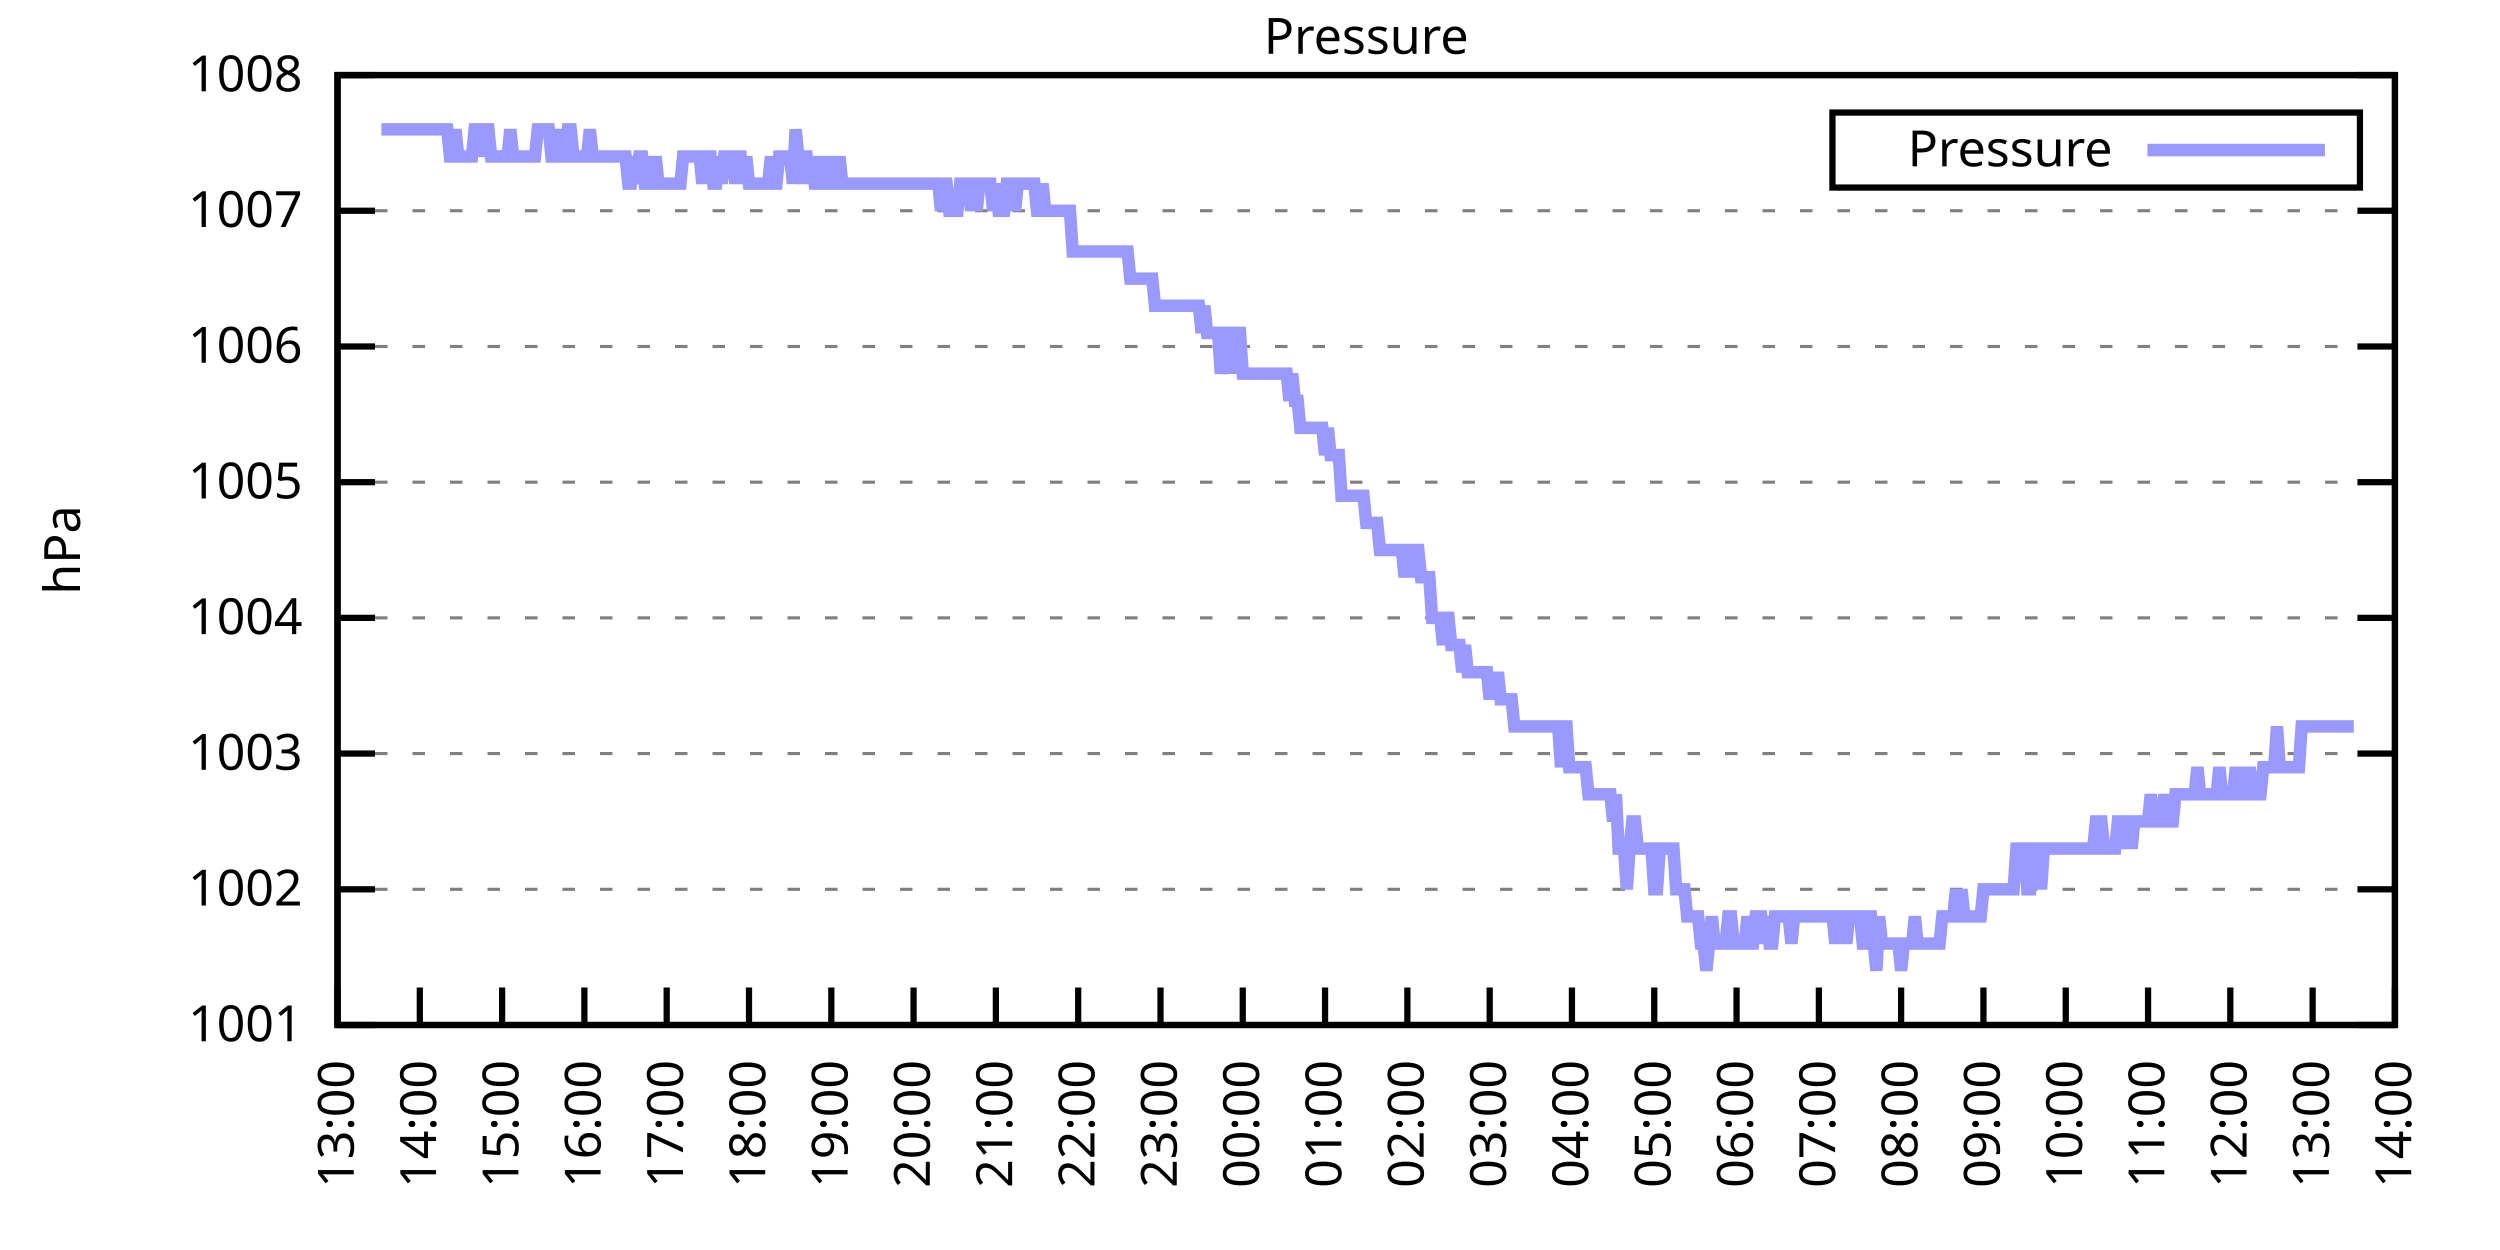
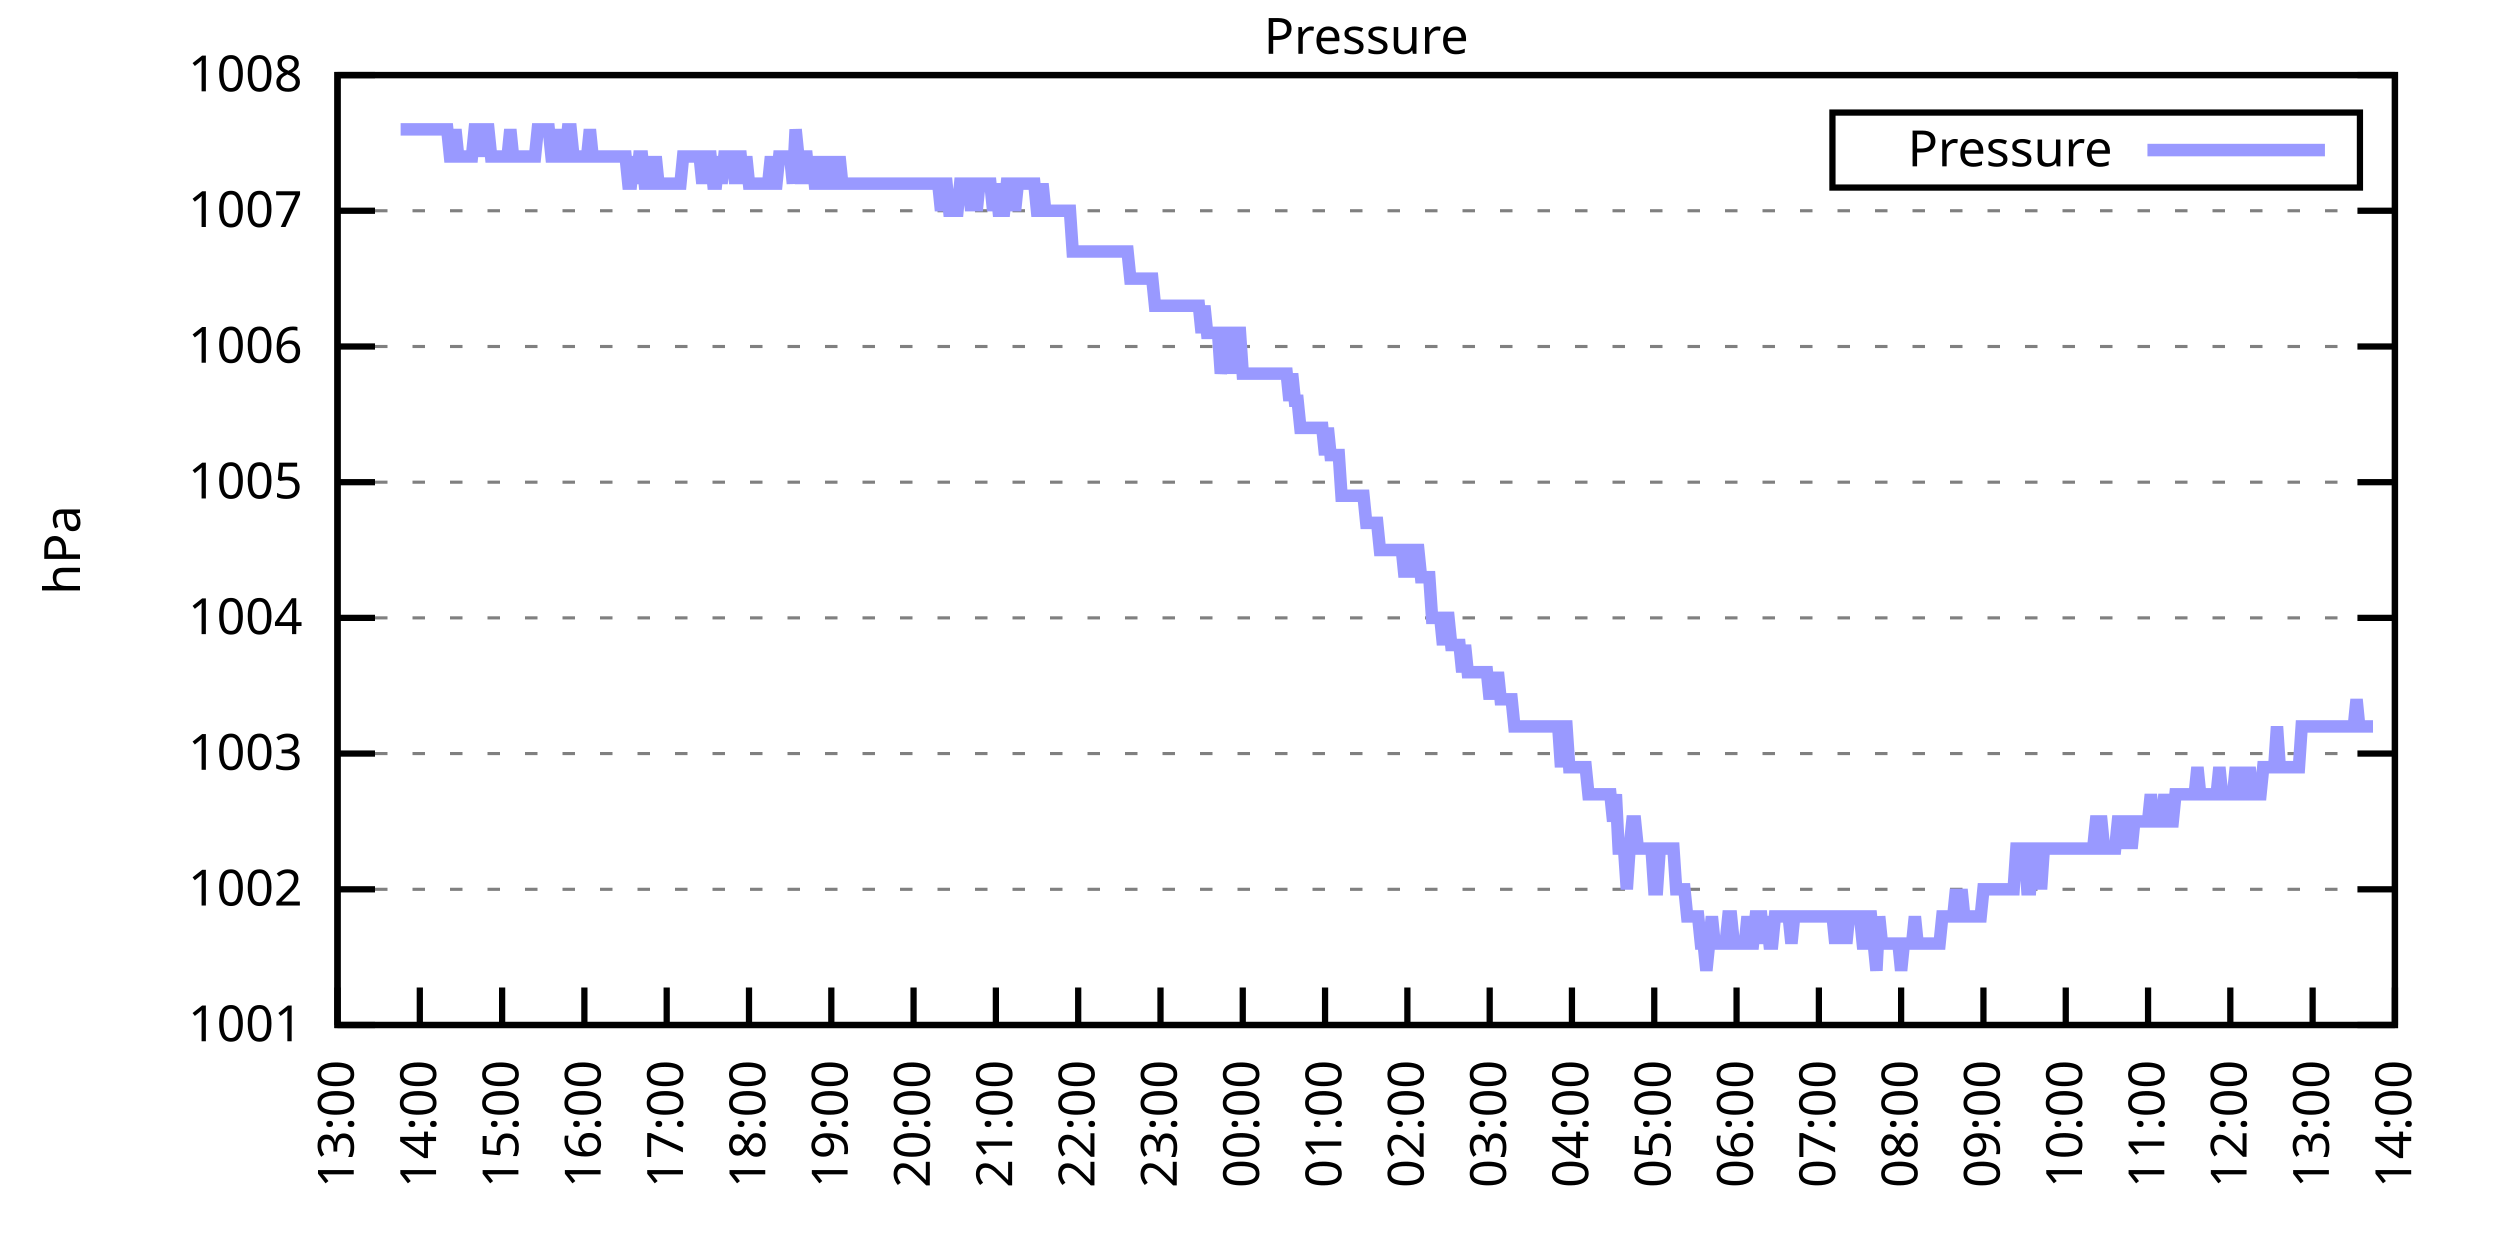
<svg xmlns="http://www.w3.org/2000/svg" xmlns:xlink="http://www.w3.org/1999/xlink" width="400" height="200" viewBox="0 0 400 200">
  <g id="gnuplot_canvas">
    <rect x="0" y="0" width="400" height="200" fill="none" />
    <defs>
      <circle id="gpDot" r="0.5" stroke-width="0.5" stroke="currentColor" />
      <path id="gpPt0" stroke-width="0.333" stroke="currentColor" d="M-1,0 h2 M0,-1 v2" />
      <path id="gpPt1" stroke-width="0.333" stroke="currentColor" d="M-1,-1 L1,1 M1,-1 L-1,1" />
      <path id="gpPt2" stroke-width="0.333" stroke="currentColor" d="M-1,0 L1,0 M0,-1 L0,1 M-1,-1 L1,1 M-1,1 L1,-1" />
      <rect id="gpPt3" stroke-width="0.333" stroke="currentColor" x="-1" y="-1" width="2" height="2" />
      <rect id="gpPt4" stroke-width="0.333" stroke="currentColor" fill="currentColor" x="-1" y="-1" width="2" height="2" />
      <circle id="gpPt5" stroke-width="0.333" stroke="currentColor" cx="0" cy="0" r="1" />
      <use xlink:href="#gpPt5" id="gpPt6" fill="currentColor" stroke="none" />
      <path id="gpPt7" stroke-width="0.333" stroke="currentColor" d="M0,-1.33 L-1.33,0.67 L1.33,0.67 z" />
      <use xlink:href="#gpPt7" id="gpPt8" fill="currentColor" stroke="none" />
      <use xlink:href="#gpPt7" id="gpPt9" stroke="currentColor" transform="rotate(180)" />
      <use xlink:href="#gpPt9" id="gpPt10" fill="currentColor" stroke="none" />
      <use xlink:href="#gpPt3" id="gpPt11" stroke="currentColor" transform="rotate(45)" />
      <use xlink:href="#gpPt11" id="gpPt12" fill="currentColor" stroke="none" />
      <path id="gpPt13" stroke-width="0.333" stroke="currentColor" d="M0,1.330 L1.265,0.411 L0.782,-1.067 L-0.782,-1.076 L-1.265,0.411 z" />
      <use xlink:href="#gpPt13" id="gpPt14" fill="currentColor" stroke="none" />
      <filter id="textbox" filterUnits="objectBoundingBox" x="0" y="0" height="1" width="1">
        <feFlood flood-color="white" flood-opacity="1" result="bgnd" />
        <feComposite in="SourceGraphic" in2="bgnd" operator="atop" />
      </filter>
      <filter id="greybox" filterUnits="objectBoundingBox" x="0" y="0" height="1" width="1">
        <feFlood flood-color="lightgrey" flood-opacity="1" result="grey" />
        <feComposite in="SourceGraphic" in2="grey" operator="atop" />
      </filter>
    </defs>
    <g fill="none" color="white" stroke="currentColor" stroke-width="1.00" stroke-linecap="butt" stroke-linejoin="miter">
</g>
    <g fill="none" color="black" stroke="currentColor" stroke-width="1.00" stroke-linecap="butt" stroke-linejoin="miter">
      <g stroke="none" shape-rendering="crispEdges">
        <polygon fill="rgb(255, 255, 255)" points="54.00,164.00 383.18,164.00 383.18,12.02 54.00,12.02 " />
      </g>
    </g>
    <g fill="none" color="black" stroke="currentColor" stroke-width="1.00" stroke-linecap="butt" stroke-linejoin="miter">
</g>
    <g fill="none" color="black" stroke="black" stroke-width="0.50" stroke-linecap="butt" stroke-linejoin="miter">
</g>
    <g fill="none" color="gray" stroke="currentColor" stroke-width="0.50" stroke-linecap="butt" stroke-linejoin="miter">
      <path stroke="gray" stroke-dasharray="2,4" class="gridline" d="M54.00,164.00 L383.19,164.00  " />
    </g>
    <g fill="none" color="gray" stroke="gray" stroke-width="1.00" stroke-linecap="butt" stroke-linejoin="miter">
</g>
    <g fill="none" color="black" stroke="currentColor" stroke-width="1.00" stroke-linecap="butt" stroke-linejoin="miter">
      <path stroke="black" d="M54.00,164.00 L60.00,164.00 M383.19,164.00 L377.19,164.00  " />
      <g transform="translate(48.40,166.60)" stroke="none" fill="black" font-family="Sans" font-size="8.00" text-anchor="end">
        <text>
          <tspan font-family="Sans"> 1001</tspan>
        </text>
      </g>
    </g>
    <g fill="none" color="black" stroke="currentColor" stroke-width="1.00" stroke-linecap="butt" stroke-linejoin="miter">
</g>
    <g fill="none" color="black" stroke="black" stroke-width="0.50" stroke-linecap="butt" stroke-linejoin="miter">
</g>
    <g fill="none" color="gray" stroke="currentColor" stroke-width="0.50" stroke-linecap="butt" stroke-linejoin="miter">
      <path stroke="gray" stroke-dasharray="2,4" class="gridline" d="M54.00,142.29 L383.19,142.29  " />
    </g>
    <g fill="none" color="gray" stroke="gray" stroke-width="1.00" stroke-linecap="butt" stroke-linejoin="miter">
</g>
    <g fill="none" color="black" stroke="currentColor" stroke-width="1.00" stroke-linecap="butt" stroke-linejoin="miter">
      <path stroke="black" d="M54.00,142.29 L60.00,142.29 M383.19,142.29 L377.19,142.29  " />
      <g transform="translate(48.40,144.89)" stroke="none" fill="black" font-family="Sans" font-size="8.00" text-anchor="end">
        <text>
          <tspan font-family="Sans"> 1002</tspan>
        </text>
      </g>
    </g>
    <g fill="none" color="black" stroke="currentColor" stroke-width="1.00" stroke-linecap="butt" stroke-linejoin="miter">
</g>
    <g fill="none" color="black" stroke="black" stroke-width="0.50" stroke-linecap="butt" stroke-linejoin="miter">
</g>
    <g fill="none" color="gray" stroke="currentColor" stroke-width="0.50" stroke-linecap="butt" stroke-linejoin="miter">
      <path stroke="gray" stroke-dasharray="2,4" class="gridline" d="M54.00,120.57 L383.19,120.57  " />
    </g>
    <g fill="none" color="gray" stroke="gray" stroke-width="1.00" stroke-linecap="butt" stroke-linejoin="miter">
</g>
    <g fill="none" color="black" stroke="currentColor" stroke-width="1.00" stroke-linecap="butt" stroke-linejoin="miter">
      <path stroke="black" d="M54.00,120.57 L60.00,120.57 M383.19,120.57 L377.19,120.57  " />
      <g transform="translate(48.40,123.17)" stroke="none" fill="black" font-family="Sans" font-size="8.00" text-anchor="end">
        <text>
          <tspan font-family="Sans"> 1003</tspan>
        </text>
      </g>
    </g>
    <g fill="none" color="black" stroke="currentColor" stroke-width="1.00" stroke-linecap="butt" stroke-linejoin="miter">
</g>
    <g fill="none" color="black" stroke="black" stroke-width="0.50" stroke-linecap="butt" stroke-linejoin="miter">
</g>
    <g fill="none" color="gray" stroke="currentColor" stroke-width="0.50" stroke-linecap="butt" stroke-linejoin="miter">
      <path stroke="gray" stroke-dasharray="2,4" class="gridline" d="M54.00,98.86 L383.19,98.86  " />
    </g>
    <g fill="none" color="gray" stroke="gray" stroke-width="1.00" stroke-linecap="butt" stroke-linejoin="miter">
</g>
    <g fill="none" color="black" stroke="currentColor" stroke-width="1.00" stroke-linecap="butt" stroke-linejoin="miter">
      <path stroke="black" d="M54.00,98.86 L60.00,98.86 M383.19,98.86 L377.19,98.86  " />
      <g transform="translate(48.40,101.46)" stroke="none" fill="black" font-family="Sans" font-size="8.00" text-anchor="end">
        <text>
          <tspan font-family="Sans"> 1004</tspan>
        </text>
      </g>
    </g>
    <g fill="none" color="black" stroke="currentColor" stroke-width="1.00" stroke-linecap="butt" stroke-linejoin="miter">
</g>
    <g fill="none" color="black" stroke="black" stroke-width="0.50" stroke-linecap="butt" stroke-linejoin="miter">
</g>
    <g fill="none" color="gray" stroke="currentColor" stroke-width="0.50" stroke-linecap="butt" stroke-linejoin="miter">
      <path stroke="gray" stroke-dasharray="2,4" class="gridline" d="M54.00,77.15 L383.19,77.15  " />
    </g>
    <g fill="none" color="gray" stroke="gray" stroke-width="1.00" stroke-linecap="butt" stroke-linejoin="miter">
</g>
    <g fill="none" color="black" stroke="currentColor" stroke-width="1.00" stroke-linecap="butt" stroke-linejoin="miter">
      <path stroke="black" d="M54.00,77.15 L60.00,77.15 M383.19,77.15 L377.19,77.15  " />
      <g transform="translate(48.40,79.75)" stroke="none" fill="black" font-family="Sans" font-size="8.00" text-anchor="end">
        <text>
          <tspan font-family="Sans"> 1005</tspan>
        </text>
      </g>
    </g>
    <g fill="none" color="black" stroke="currentColor" stroke-width="1.00" stroke-linecap="butt" stroke-linejoin="miter">
</g>
    <g fill="none" color="black" stroke="black" stroke-width="0.50" stroke-linecap="butt" stroke-linejoin="miter">
</g>
    <g fill="none" color="gray" stroke="currentColor" stroke-width="0.50" stroke-linecap="butt" stroke-linejoin="miter">
      <path stroke="gray" stroke-dasharray="2,4" class="gridline" d="M54.00,55.44 L383.19,55.44  " />
    </g>
    <g fill="none" color="gray" stroke="gray" stroke-width="1.00" stroke-linecap="butt" stroke-linejoin="miter">
</g>
    <g fill="none" color="black" stroke="currentColor" stroke-width="1.00" stroke-linecap="butt" stroke-linejoin="miter">
      <path stroke="black" d="M54.00,55.44 L60.00,55.44 M383.19,55.44 L377.19,55.44  " />
      <g transform="translate(48.40,58.04)" stroke="none" fill="black" font-family="Sans" font-size="8.00" text-anchor="end">
        <text>
          <tspan font-family="Sans"> 1006</tspan>
        </text>
      </g>
    </g>
    <g fill="none" color="black" stroke="currentColor" stroke-width="1.00" stroke-linecap="butt" stroke-linejoin="miter">
</g>
    <g fill="none" color="black" stroke="black" stroke-width="0.50" stroke-linecap="butt" stroke-linejoin="miter">
</g>
    <g fill="none" color="gray" stroke="currentColor" stroke-width="0.50" stroke-linecap="butt" stroke-linejoin="miter">
      <path stroke="gray" stroke-dasharray="2,4" class="gridline" d="M54.00,33.72 L383.19,33.72  " />
    </g>
    <g fill="none" color="gray" stroke="gray" stroke-width="1.00" stroke-linecap="butt" stroke-linejoin="miter">
</g>
    <g fill="none" color="black" stroke="currentColor" stroke-width="1.00" stroke-linecap="butt" stroke-linejoin="miter">
      <path stroke="black" d="M54.00,33.72 L60.00,33.72 M383.19,33.72 L377.19,33.72  " />
      <g transform="translate(48.40,36.32)" stroke="none" fill="black" font-family="Sans" font-size="8.00" text-anchor="end">
        <text>
          <tspan font-family="Sans"> 1007</tspan>
        </text>
      </g>
    </g>
    <g fill="none" color="black" stroke="currentColor" stroke-width="1.00" stroke-linecap="butt" stroke-linejoin="miter">
</g>
    <g fill="none" color="black" stroke="black" stroke-width="0.50" stroke-linecap="butt" stroke-linejoin="miter">
</g>
    <g fill="none" color="gray" stroke="currentColor" stroke-width="0.50" stroke-linecap="butt" stroke-linejoin="miter">
      <path stroke="gray" stroke-dasharray="2,4" class="gridline" d="M54.00,12.01 L383.19,12.01  " />
    </g>
    <g fill="none" color="gray" stroke="gray" stroke-width="1.00" stroke-linecap="butt" stroke-linejoin="miter">
</g>
    <g fill="none" color="black" stroke="currentColor" stroke-width="1.00" stroke-linecap="butt" stroke-linejoin="miter">
      <path stroke="black" d="M54.00,12.01 L60.00,12.01 M383.19,12.01 L377.19,12.01  " />
      <g transform="translate(48.40,14.61)" stroke="none" fill="black" font-family="Sans" font-size="8.00" text-anchor="end">
        <text>
          <tspan font-family="Sans"> 1008</tspan>
        </text>
      </g>
    </g>
    <g fill="none" color="black" stroke="currentColor" stroke-width="1.00" stroke-linecap="butt" stroke-linejoin="miter">
      <path stroke="black" d="M54.00,164.00 L54.00,158.00  " />
      <g transform="translate(56.60,169.60) rotate(270.00)" stroke="none" fill="black" font-family="Sans" font-size="8.00" text-anchor="end">
        <text>
          <tspan font-family="Sans">13:00</tspan>
        </text>
      </g>
    </g>
    <g fill="none" color="black" stroke="currentColor" stroke-width="1.00" stroke-linecap="butt" stroke-linejoin="miter">
      <path stroke="black" d="M67.17,164.00 L67.17,158.00  " />
      <g transform="translate(69.77,169.60) rotate(270.00)" stroke="none" fill="black" font-family="Sans" font-size="8.00" text-anchor="end">
        <text>
          <tspan font-family="Sans">14:00</tspan>
        </text>
      </g>
    </g>
    <g fill="none" color="black" stroke="currentColor" stroke-width="1.00" stroke-linecap="butt" stroke-linejoin="miter">
      <path stroke="black" d="M80.34,164.00 L80.34,158.00  " />
      <g transform="translate(82.94,169.60) rotate(270.00)" stroke="none" fill="black" font-family="Sans" font-size="8.00" text-anchor="end">
        <text>
          <tspan font-family="Sans">15:00</tspan>
        </text>
      </g>
    </g>
    <g fill="none" color="black" stroke="currentColor" stroke-width="1.00" stroke-linecap="butt" stroke-linejoin="miter">
      <path stroke="black" d="M93.50,164.00 L93.50,158.00  " />
      <g transform="translate(96.10,169.60) rotate(270.00)" stroke="none" fill="black" font-family="Sans" font-size="8.00" text-anchor="end">
        <text>
          <tspan font-family="Sans">16:00</tspan>
        </text>
      </g>
    </g>
    <g fill="none" color="black" stroke="currentColor" stroke-width="1.00" stroke-linecap="butt" stroke-linejoin="miter">
      <path stroke="black" d="M106.67,164.00 L106.67,158.00  " />
      <g transform="translate(109.27,169.60) rotate(270.00)" stroke="none" fill="black" font-family="Sans" font-size="8.00" text-anchor="end">
        <text>
          <tspan font-family="Sans">17:00</tspan>
        </text>
      </g>
    </g>
    <g fill="none" color="black" stroke="currentColor" stroke-width="1.00" stroke-linecap="butt" stroke-linejoin="miter">
      <path stroke="black" d="M119.84,164.00 L119.84,158.00  " />
      <g transform="translate(122.44,169.60) rotate(270.00)" stroke="none" fill="black" font-family="Sans" font-size="8.00" text-anchor="end">
        <text>
          <tspan font-family="Sans">18:00</tspan>
        </text>
      </g>
    </g>
    <g fill="none" color="black" stroke="currentColor" stroke-width="1.00" stroke-linecap="butt" stroke-linejoin="miter">
      <path stroke="black" d="M133.01,164.00 L133.01,158.00  " />
      <g transform="translate(135.61,169.60) rotate(270.00)" stroke="none" fill="black" font-family="Sans" font-size="8.00" text-anchor="end">
        <text>
          <tspan font-family="Sans">19:00</tspan>
        </text>
      </g>
    </g>
    <g fill="none" color="black" stroke="currentColor" stroke-width="1.00" stroke-linecap="butt" stroke-linejoin="miter">
      <path stroke="black" d="M146.17,164.00 L146.17,158.00  " />
      <g transform="translate(148.77,169.60) rotate(270.00)" stroke="none" fill="black" font-family="Sans" font-size="8.00" text-anchor="end">
        <text>
          <tspan font-family="Sans">20:00</tspan>
        </text>
      </g>
    </g>
    <g fill="none" color="black" stroke="currentColor" stroke-width="1.00" stroke-linecap="butt" stroke-linejoin="miter">
      <path stroke="black" d="M159.34,164.00 L159.34,158.00  " />
      <g transform="translate(161.94,169.60) rotate(270.00)" stroke="none" fill="black" font-family="Sans" font-size="8.00" text-anchor="end">
        <text>
          <tspan font-family="Sans">21:00</tspan>
        </text>
      </g>
    </g>
    <g fill="none" color="black" stroke="currentColor" stroke-width="1.00" stroke-linecap="butt" stroke-linejoin="miter">
      <path stroke="black" d="M172.51,164.00 L172.51,158.00  " />
      <g transform="translate(175.11,169.60) rotate(270.00)" stroke="none" fill="black" font-family="Sans" font-size="8.00" text-anchor="end">
        <text>
          <tspan font-family="Sans">22:00</tspan>
        </text>
      </g>
    </g>
    <g fill="none" color="black" stroke="currentColor" stroke-width="1.00" stroke-linecap="butt" stroke-linejoin="miter">
      <path stroke="black" d="M185.68,164.00 L185.68,158.00  " />
      <g transform="translate(188.28,169.60) rotate(270.00)" stroke="none" fill="black" font-family="Sans" font-size="8.00" text-anchor="end">
        <text>
          <tspan font-family="Sans">23:00</tspan>
        </text>
      </g>
    </g>
    <g fill="none" color="black" stroke="currentColor" stroke-width="1.00" stroke-linecap="butt" stroke-linejoin="miter">
      <path stroke="black" d="M198.84,164.00 L198.84,158.00  " />
      <g transform="translate(201.44,169.60) rotate(270.00)" stroke="none" fill="black" font-family="Sans" font-size="8.00" text-anchor="end">
        <text>
          <tspan font-family="Sans">00:00</tspan>
        </text>
      </g>
    </g>
    <g fill="none" color="black" stroke="currentColor" stroke-width="1.00" stroke-linecap="butt" stroke-linejoin="miter">
      <path stroke="black" d="M212.01,164.00 L212.01,158.00  " />
      <g transform="translate(214.61,169.60) rotate(270.00)" stroke="none" fill="black" font-family="Sans" font-size="8.00" text-anchor="end">
        <text>
          <tspan font-family="Sans">01:00</tspan>
        </text>
      </g>
    </g>
    <g fill="none" color="black" stroke="currentColor" stroke-width="1.00" stroke-linecap="butt" stroke-linejoin="miter">
      <path stroke="black" d="M225.18,164.00 L225.18,158.00  " />
      <g transform="translate(227.78,169.60) rotate(270.00)" stroke="none" fill="black" font-family="Sans" font-size="8.00" text-anchor="end">
        <text>
          <tspan font-family="Sans">02:00</tspan>
        </text>
      </g>
    </g>
    <g fill="none" color="black" stroke="currentColor" stroke-width="1.00" stroke-linecap="butt" stroke-linejoin="miter">
      <path stroke="black" d="M238.35,164.00 L238.35,158.00  " />
      <g transform="translate(240.95,169.60) rotate(270.00)" stroke="none" fill="black" font-family="Sans" font-size="8.00" text-anchor="end">
        <text>
          <tspan font-family="Sans">03:00</tspan>
        </text>
      </g>
    </g>
    <g fill="none" color="black" stroke="currentColor" stroke-width="1.00" stroke-linecap="butt" stroke-linejoin="miter">
      <path stroke="black" d="M251.51,164.00 L251.51,158.00  " />
      <g transform="translate(254.11,169.60) rotate(270.00)" stroke="none" fill="black" font-family="Sans" font-size="8.00" text-anchor="end">
        <text>
          <tspan font-family="Sans">04:00</tspan>
        </text>
      </g>
    </g>
    <g fill="none" color="black" stroke="currentColor" stroke-width="1.00" stroke-linecap="butt" stroke-linejoin="miter">
      <path stroke="black" d="M264.68,164.00 L264.68,158.00  " />
      <g transform="translate(267.28,169.60) rotate(270.00)" stroke="none" fill="black" font-family="Sans" font-size="8.00" text-anchor="end">
        <text>
          <tspan font-family="Sans">05:00</tspan>
        </text>
      </g>
    </g>
    <g fill="none" color="black" stroke="currentColor" stroke-width="1.00" stroke-linecap="butt" stroke-linejoin="miter">
      <path stroke="black" d="M277.85,164.00 L277.85,158.00  " />
      <g transform="translate(280.45,169.60) rotate(270.00)" stroke="none" fill="black" font-family="Sans" font-size="8.00" text-anchor="end">
        <text>
          <tspan font-family="Sans">06:00</tspan>
        </text>
      </g>
    </g>
    <g fill="none" color="black" stroke="currentColor" stroke-width="1.00" stroke-linecap="butt" stroke-linejoin="miter">
      <path stroke="black" d="M291.02,164.00 L291.02,158.00  " />
      <g transform="translate(293.62,169.60) rotate(270.00)" stroke="none" fill="black" font-family="Sans" font-size="8.00" text-anchor="end">
        <text>
          <tspan font-family="Sans">07:00</tspan>
        </text>
      </g>
    </g>
    <g fill="none" color="black" stroke="currentColor" stroke-width="1.00" stroke-linecap="butt" stroke-linejoin="miter">
      <path stroke="black" d="M304.18,164.00 L304.18,158.00  " />
      <g transform="translate(306.78,169.60) rotate(270.00)" stroke="none" fill="black" font-family="Sans" font-size="8.00" text-anchor="end">
        <text>
          <tspan font-family="Sans">08:00</tspan>
        </text>
      </g>
    </g>
    <g fill="none" color="black" stroke="currentColor" stroke-width="1.00" stroke-linecap="butt" stroke-linejoin="miter">
      <path stroke="black" d="M317.35,164.00 L317.35,158.00  " />
      <g transform="translate(319.95,169.60) rotate(270.00)" stroke="none" fill="black" font-family="Sans" font-size="8.00" text-anchor="end">
        <text>
          <tspan font-family="Sans">09:00</tspan>
        </text>
      </g>
    </g>
    <g fill="none" color="black" stroke="currentColor" stroke-width="1.00" stroke-linecap="butt" stroke-linejoin="miter">
      <path stroke="black" d="M330.52,164.00 L330.52,158.00  " />
      <g transform="translate(333.12,169.60) rotate(270.00)" stroke="none" fill="black" font-family="Sans" font-size="8.00" text-anchor="end">
        <text>
          <tspan font-family="Sans">10:00</tspan>
        </text>
      </g>
    </g>
    <g fill="none" color="black" stroke="currentColor" stroke-width="1.00" stroke-linecap="butt" stroke-linejoin="miter">
      <path stroke="black" d="M343.69,164.00 L343.69,158.00  " />
      <g transform="translate(346.29,169.60) rotate(270.00)" stroke="none" fill="black" font-family="Sans" font-size="8.00" text-anchor="end">
        <text>
          <tspan font-family="Sans">11:00</tspan>
        </text>
      </g>
    </g>
    <g fill="none" color="black" stroke="currentColor" stroke-width="1.00" stroke-linecap="butt" stroke-linejoin="miter">
      <path stroke="black" d="M356.85,164.00 L356.85,158.00  " />
      <g transform="translate(359.45,169.60) rotate(270.00)" stroke="none" fill="black" font-family="Sans" font-size="8.00" text-anchor="end">
        <text>
          <tspan font-family="Sans">12:00</tspan>
        </text>
      </g>
    </g>
    <g fill="none" color="black" stroke="currentColor" stroke-width="1.00" stroke-linecap="butt" stroke-linejoin="miter">
      <path stroke="black" d="M370.02,164.00 L370.02,158.00  " />
      <g transform="translate(372.62,169.60) rotate(270.00)" stroke="none" fill="black" font-family="Sans" font-size="8.00" text-anchor="end">
        <text>
          <tspan font-family="Sans">13:00</tspan>
        </text>
      </g>
    </g>
    <g fill="none" color="black" stroke="currentColor" stroke-width="1.00" stroke-linecap="butt" stroke-linejoin="miter">
      <path stroke="black" d="M383.19,164.00 L383.19,158.00  " />
      <g transform="translate(385.79,169.60) rotate(270.00)" stroke="none" fill="black" font-family="Sans" font-size="8.00" text-anchor="end">
        <text>
          <tspan font-family="Sans">14:00</tspan>
        </text>
      </g>
    </g>
    <g fill="none" color="black" stroke="currentColor" stroke-width="1.00" stroke-linecap="butt" stroke-linejoin="miter">
</g>
    <g fill="none" color="black" stroke="currentColor" stroke-width="1.00" stroke-linecap="butt" stroke-linejoin="miter">
      <path stroke="black" d="M54.00,12.01 L54.00,164.00 L383.19,164.00 L383.19,12.01 L54.00,12.01 Z  " />
    </g>
    <g fill="none" color="black" stroke="currentColor" stroke-width="1.00" stroke-linecap="butt" stroke-linejoin="miter">
</g>
    <g fill="none" color="black" stroke="currentColor" stroke-width="1.00" stroke-linecap="butt" stroke-linejoin="miter">
      <path stroke="black" d="M293.19,30.01 L293.19,18.01 L377.59,18.01 L377.59,30.01 L293.19,30.01 Z  " />
    </g>
    <g id="Pressure_plot_1">
      <g fill="none" color="white" stroke="black" stroke-width="2.00" stroke-linecap="butt" stroke-linejoin="miter">
</g>
      <g fill="none" color="black" stroke="currentColor" stroke-width="2.00" stroke-linecap="butt" stroke-linejoin="miter">
        <g transform="translate(337.99,26.61)" stroke="none" fill="black" font-family="Sans" font-size="8.00" text-anchor="end">
          <text>
            <tspan font-family="Sans">Pressure</tspan>
          </text>
        </g>
      </g>
      <g fill="none" color="black" stroke="currentColor" stroke-width="2.00" stroke-linecap="butt" stroke-linejoin="miter">
-         <path stroke="rgb(153, 153, 255)" d="M343.59,24.01 L371.99,24.01 M61.02,20.70 L61.46,20.70 L61.90,20.70 L62.34,20.70 L62.78,20.70 L63.22,20.70   L63.66,20.70 L64.10,20.70 L64.53,20.70 L64.97,20.70 L65.41,20.70 L65.85,20.70 L66.29,20.70 L66.73,20.70   L67.17,20.70 L67.61,20.70 L68.05,20.70 L68.48,20.70 L68.92,20.70 L69.36,20.70 L69.80,20.70 L70.24,20.70   L70.68,20.70 L71.12,20.70 L71.56,20.70 L72.00,25.04 L72.43,25.04 L72.87,20.70 L73.31,25.04 L73.75,25.04   L74.19,25.04 L74.63,25.04 L75.07,25.04 L75.51,25.04 L75.95,20.70 L76.38,20.70 L76.82,25.04 L77.26,20.70   L77.70,20.70 L78.14,20.70 L78.58,25.04 L79.02,25.04 L79.46,25.04 L79.90,25.04 L80.34,25.04 L80.77,25.04   L81.21,25.04 L81.65,20.70 L82.09,25.04 L82.53,25.04 L82.97,25.04 L83.41,25.04 L83.85,25.04 L84.29,25.04   L84.72,25.04 L85.16,25.04 L85.60,25.04 L86.04,20.70 L86.48,20.70 L86.92,20.70 L87.36,20.70 L87.80,20.70   L88.24,25.04 L88.67,25.04 L89.11,25.04 L89.55,20.70 L89.99,25.04 L90.43,25.04 L90.87,20.70 L91.31,20.70   L91.75,25.04 L92.19,25.04 L92.62,25.04 L93.06,25.04 L93.50,25.04 L93.94,25.04 L94.38,20.70 L94.82,25.04   L95.26,25.04 L95.70,25.04 L96.14,25.04 L96.58,25.04 L97.01,25.04 L97.45,25.04 L97.89,25.04 L98.33,25.04   L98.77,25.04 L99.21,25.04 L99.65,25.04 L100.09,25.04 L100.53,29.38 L100.96,29.38 L101.40,25.04 L101.84,29.38   L102.28,25.04 L102.72,25.04 L103.16,29.38 L103.60,29.38 L104.04,25.04 L104.48,29.38 L104.91,25.04 L105.35,29.38   L105.79,29.38 L106.23,29.38 L106.67,29.38 L107.11,29.38 L107.55,29.38 L107.99,29.38 L108.43,29.38 L108.87,29.38   L109.30,25.04 L109.74,25.04 L110.18,25.04 L110.62,25.04 L111.06,25.04 L111.50,25.04 L111.94,25.04 L112.38,29.38   L112.82,25.04 L113.25,25.04 L113.69,25.04 L114.13,29.38 L114.57,29.38 L115.01,25.04 L115.45,29.38 L115.89,25.04   L116.33,25.04 L116.77,25.04 L117.20,25.04 L117.64,29.38 L118.08,25.04 L118.52,25.04 L118.96,29.38 L119.40,25.04   L119.84,29.38 L120.28,29.38 L120.72,29.38 L121.15,29.38 L121.59,29.38 L122.03,29.38 L122.47,29.38 L122.91,29.38   L123.35,25.04 L123.79,29.38 L124.23,29.38 L124.67,25.04 L125.11,25.04 L125.54,25.04 L125.98,25.04 L126.42,25.04   L126.86,29.38 L127.30,20.70 L127.74,25.04 L128.18,29.38 L128.62,25.04 L129.06,25.04 L129.49,29.38 L129.93,25.04   L130.37,29.38 L130.81,29.38 L131.25,29.38 L131.69,25.04 L132.13,29.38 L132.57,29.38 L133.01,25.04 L133.44,29.38   L133.88,29.38 L134.32,25.04 L134.76,29.38 L135.20,29.38 L135.64,29.38 L136.08,29.38 L136.52,29.38 L136.96,29.38   L137.39,29.38 L137.83,29.38 L138.27,29.38 L138.71,29.38 L139.15,29.38 L139.59,29.38 L140.03,29.38 L140.47,29.38   L140.91,29.38 L141.35,29.38 L141.78,29.38 L142.22,29.38 L142.66,29.38 L143.10,29.38 L143.54,29.38 L143.98,29.38   L144.42,29.38 L144.86,29.38 L145.30,29.38 L145.73,29.38 L146.17,29.38 L146.61,29.38 L147.05,29.38 L147.49,29.38   L147.93,29.38 L148.37,29.38 L148.81,29.38 L149.25,29.38 L149.68,29.38 L150.12,29.38 L150.56,33.72 L151.00,29.38   L151.44,29.38 L151.88,33.72 L152.32,33.72 L152.76,33.72 L153.20,33.72 L153.63,29.38 L154.07,29.38 L154.51,29.38   L154.95,29.38 L155.39,33.72 L155.83,29.38 L156.27,33.72 L156.71,29.38 L157.15,29.38 L157.59,29.38 L158.02,29.38   L158.46,29.38 L158.90,33.72 L159.34,29.38 L159.78,33.72 L160.22,33.72 L160.66,33.72 L161.10,29.38 L161.54,29.38   L161.97,29.38 L162.41,33.72 L162.85,29.38 L163.29,29.38 L163.73,29.38 L164.17,29.38 L164.61,29.38 L165.05,29.38   L165.49,29.38 L165.92,33.72 L166.36,33.72 L166.80,29.38 L167.24,33.72 L167.68,33.72 L168.12,33.72 L168.56,33.72   L169.00,33.72 L169.44,33.72 L169.87,33.72 L170.31,33.72 L170.75,33.72 L171.19,33.72 L171.63,40.24 L172.07,40.24   L172.51,40.24 L172.95,40.24 L173.39,40.24 L173.83,40.24 L174.26,40.24 L174.70,40.24 L175.14,40.24 L175.58,40.24   L176.02,40.24 L176.46,40.24 L176.90,40.24 L177.34,40.24 L177.78,40.24 L178.21,40.24 L178.65,40.24 L179.09,40.24   L179.53,40.24 L179.97,40.24 L180.41,40.24 L180.85,44.58 L181.29,44.58 L181.73,44.58 L182.16,44.58 L182.60,44.58   L183.04,44.58 L183.48,44.58 L183.92,44.58 L184.36,44.58 L184.80,48.92 L185.24,48.92 L185.68,48.92 L186.11,48.92   L186.55,48.92 L186.99,48.92 L187.43,48.92 L187.87,48.92 L188.31,48.92 L188.75,48.92 L189.19,48.92 L189.63,48.92   L190.07,48.92 L190.50,48.92 L190.94,48.92 L191.38,48.92 L191.82,48.92 L192.26,53.26 L192.70,48.92 L193.14,53.26   L193.58,53.26 L194.02,53.26 L194.45,53.26 L194.89,53.26 L195.33,59.78 L196.21,53.26 L196.65,53.26 L197.09,59.78   L197.53,53.26 L197.97,53.26 L198.40,53.26 L198.84,59.78 L199.28,59.78 L199.72,59.78 L200.16,59.78 L200.60,59.78   L201.04,59.78 L201.48,59.78 L201.92,59.78 L202.35,59.78 L202.79,59.78 L203.23,59.78 L203.67,59.78 L204.11,59.78   L204.55,59.78 L204.99,59.78 L205.43,59.78 L205.87,59.78 L206.31,64.12 L206.74,59.78 L207.18,64.12 L207.62,64.12   L208.06,68.46 L208.50,68.46 L208.94,68.46 L209.38,68.46 L209.82,68.46 L210.26,68.46 L210.69,68.46 L211.13,68.46   L211.57,68.46 L212.01,72.81 L212.45,68.46 L212.89,72.81 L213.33,72.81 L213.77,72.81 L214.21,72.81 L214.64,79.32   L215.08,79.32 L215.52,79.32 L215.96,79.32 L216.40,79.32 L216.84,79.32 L217.28,79.32 L217.72,79.32 L218.16,79.32   L218.60,83.66 L219.03,83.66 L219.47,83.66 L219.91,83.66 L220.35,83.66 L220.79,88.00 L221.23,88.00 L221.67,88.00   L222.11,88.00 L222.55,88.00 L222.98,88.00 L223.42,88.00 L223.86,88.00 L224.30,88.00 L224.74,92.35 L225.18,88.00   L225.62,92.35 L226.06,88.00 L226.50,88.00 L226.93,88.00 L227.37,92.35 L227.81,92.35 L228.25,92.35 L228.69,92.35   L229.13,98.86 L229.57,98.86 L230.01,98.86 L230.45,98.86 L230.88,103.20 L231.32,98.86 L231.76,98.86 L232.20,103.20   L232.64,103.20 L233.08,103.20 L233.52,103.20 L233.96,107.55 L234.40,103.20 L234.84,107.55 L235.27,107.55 L235.71,107.55   L236.15,107.55 L236.59,107.55 L237.03,107.55 L237.47,107.55 L237.91,107.55 L238.35,111.89 L238.79,107.55 L239.22,111.89   L239.66,107.55 L240.10,111.89 L240.54,111.89 L240.98,111.89 L241.42,111.89 L241.86,111.89 L242.30,116.23 L242.74,116.23   L243.17,116.23 L243.61,116.23 L244.05,116.23 L244.49,116.23 L244.93,116.23 L245.37,116.23 L245.81,116.23 L246.25,116.23   L246.69,116.23 L247.12,116.23 L247.56,116.23 L248.00,116.23 L248.44,116.23 L248.88,116.23 L249.32,116.23 L249.76,122.75   L250.20,116.23 L250.64,116.23 L251.08,122.75 L251.51,122.75 L251.95,122.75 L252.39,122.75 L252.83,122.75 L253.27,122.75   L253.71,122.75 L254.15,127.09 L254.59,127.09 L255.03,127.09 L255.46,127.09 L255.90,127.09 L256.34,127.09 L256.78,127.09   L257.22,127.09 L257.66,127.09 L258.10,131.43 L258.54,127.09 L258.98,135.77 L259.41,135.77 L259.85,135.77 L260.29,142.29   L260.73,135.77 L261.17,131.43 L261.61,131.43 L262.05,135.77 L262.49,135.77 L262.93,135.77 L263.36,135.77 L263.80,135.77   L264.24,135.77 L264.68,142.29 L265.12,142.29 L265.56,135.77 L266.00,135.77 L266.44,135.77 L266.88,135.77 L267.32,135.77   L267.75,135.77 L268.19,142.29 L268.63,142.29 L269.07,142.29 L269.51,142.29 L269.95,146.63 L270.39,146.63 L270.83,146.63   L271.27,146.63 L271.70,146.63 L272.14,150.97 L272.58,150.97 L273.02,155.31 L273.46,150.97 L273.90,146.63 L274.34,150.97   L274.78,150.97 L275.22,150.97 L275.65,150.97 L276.09,150.97 L276.53,146.63 L276.97,146.63 L277.41,150.97 L277.85,150.97   L278.29,150.97 L278.73,150.97 L279.17,150.97 L279.60,146.63 L280.04,150.97 L280.48,150.97 L280.92,146.63 L281.36,146.63   L281.80,146.63 L282.24,150.97 L282.68,146.63 L283.12,150.97 L283.56,150.97 L283.99,146.63 L284.43,146.63 L284.87,146.63   L285.31,146.63 L285.75,146.63 L286.19,146.63 L286.63,150.97 L287.07,146.63 L287.51,146.63 L287.94,146.63 L288.38,146.63   L288.82,146.63 L289.26,146.63 L289.70,146.63 L290.14,146.63 L290.58,146.63 L291.02,146.63 L291.46,146.63 L291.89,146.63   L292.33,146.63 L292.77,146.63 L293.21,146.63 L293.65,150.97 L294.09,146.63 L294.53,146.63 L294.97,146.63 L295.41,150.97   L295.84,146.63 L296.28,146.63 L296.72,146.63 L297.16,146.63 L297.60,146.63 L298.04,150.97 L298.48,150.97 L298.92,146.63   L299.36,146.63 L299.80,150.97 L300.23,155.31 L300.67,146.63 L301.11,150.97 L301.55,150.97 L301.99,150.97 L302.43,150.97   L302.87,150.97 L303.31,150.97 L303.75,150.97 L304.18,155.31 L304.62,150.97 L305.06,150.97 L305.50,150.97 L305.94,150.97   L306.38,146.63 L306.82,150.97 L307.26,150.97 L307.70,150.97 L308.13,150.97 L308.57,150.97 L309.01,150.97 L309.45,150.97   L309.89,150.97 L310.33,150.97 L310.77,146.63 L311.21,146.63 L311.65,146.63 L312.08,146.63 L312.52,146.63 L312.96,142.29   L313.40,146.63 L313.84,142.29 L314.28,146.63 L314.72,146.63 L315.16,146.63 L315.60,146.63 L316.04,146.63 L316.47,146.63   L316.91,146.63 L317.35,142.29 L317.79,142.29 L318.23,142.29 L318.67,142.29 L319.11,142.29 L319.55,142.29 L319.99,142.29   L320.42,142.29 L320.86,142.29 L321.30,142.29 L321.74,142.29 L322.18,142.29 L322.62,135.77 L323.06,135.77 L323.50,135.77   L323.94,135.77 L324.37,142.29 L324.81,142.29 L325.25,135.77 L325.69,135.77 L326.13,135.77 L326.57,142.29 L327.01,135.77   L327.45,135.77 L327.89,135.77 L328.33,135.77 L328.76,135.77 L329.20,135.77 L329.64,135.77 L330.08,135.77 L330.52,135.77   L330.96,135.77 L331.40,135.77 L331.84,135.77 L332.28,135.77 L332.71,135.77 L333.15,135.77 L333.59,135.77 L334.03,135.77   L334.47,135.77 L334.91,135.77 L335.35,131.43 L335.79,131.43 L336.23,131.43 L336.66,135.77 L337.10,135.77 L337.54,135.77   L337.98,135.77 L338.42,135.77 L338.86,131.43 L339.30,131.43 L339.74,131.43 L340.18,135.77 L340.61,131.43 L341.05,135.77   L341.49,131.43 L341.93,131.43 L342.37,131.43 L342.81,131.43 L343.25,131.43 L343.69,131.43 L344.13,127.09 L344.57,131.43   L345.00,131.43 L345.44,131.43 L345.88,131.43 L346.32,127.09 L346.76,131.43 L347.20,131.43 L347.64,131.43 L348.08,127.09   L348.52,127.09 L348.95,127.09 L349.39,127.09 L349.83,127.09 L350.27,127.09 L350.71,127.09 L351.15,127.09 L351.59,122.75   L352.03,127.09 L352.47,127.09 L352.90,127.09 L353.34,127.09 L353.78,127.09 L354.22,127.09 L354.66,127.09 L355.10,122.75   L355.54,127.09 L355.98,127.09 L356.42,127.09 L356.85,127.09 L357.29,127.09 L357.73,122.75 L358.17,127.09 L358.61,122.75   L359.05,127.09 L359.49,127.09 L359.93,122.75 L360.37,127.09 L360.81,127.09 L361.24,127.09 L361.68,127.09 L362.12,122.75   L362.56,122.75 L363.00,122.75 L363.44,122.75 L363.88,122.75 L364.32,116.23 L364.76,122.75 L365.19,122.75 L365.63,122.75   L366.07,122.75 L366.51,122.75 L366.95,122.75 L367.39,122.75 L367.83,122.75 L368.27,116.23 L368.71,116.23 L369.14,116.23   L369.58,116.23 L370.02,116.23 L370.46,116.23 L370.90,116.23 L371.34,116.23 L371.78,116.23 L372.22,116.23 L372.66,116.23   L373.09,116.23 L373.53,116.23 L373.97,116.23 L374.41,116.23 L374.85,116.23 L375.29,116.23 L375.73,116.23 L376.17,116.23   L376.61,116.23  " />
+         <path stroke="rgb(153, 153, 255)" d="M343.59,24.01 L371.99,24.01 M64.10,20.70 L64.53,20.70 L64.97,20.70 L65.41,20.70 L65.85,20.70 L66.29,20.70   L66.73,20.70 L67.17,20.70 L67.61,20.70 L68.05,20.70 L68.48,20.70 L68.92,20.70 L69.36,20.70 L69.80,20.70   L70.24,20.70 L70.68,20.70 L71.12,20.70 L71.56,20.70 L72.00,25.04 L72.43,25.04 L72.87,20.70 L73.31,25.04   L73.75,25.04 L74.19,25.04 L74.63,25.04 L75.07,25.04 L75.51,25.04 L75.95,20.70 L76.38,20.70 L76.82,25.04   L77.26,20.70 L77.70,20.70 L78.14,20.70 L78.58,25.04 L79.02,25.04 L79.46,25.04 L79.90,25.04 L80.34,25.04   L80.77,25.04 L81.21,25.04 L81.65,20.70 L82.09,25.04 L82.53,25.04 L82.97,25.04 L83.41,25.04 L83.85,25.04   L84.29,25.04 L84.72,25.04 L85.16,25.04 L85.60,25.04 L86.04,20.70 L86.48,20.70 L86.92,20.70 L87.36,20.70   L87.80,20.70 L88.24,25.04 L88.67,25.04 L89.11,25.04 L89.55,20.70 L89.99,25.04 L90.43,25.04 L90.87,20.70   L91.31,20.70 L91.75,25.04 L92.19,25.04 L92.62,25.04 L93.06,25.04 L93.50,25.04 L93.94,25.04 L94.38,20.70   L94.82,25.04 L95.26,25.04 L95.70,25.04 L96.14,25.04 L96.58,25.04 L97.01,25.04 L97.45,25.04 L97.89,25.04   L98.33,25.04 L98.77,25.04 L99.21,25.04 L99.65,25.04 L100.09,25.04 L100.53,29.38 L100.96,29.38 L101.40,25.04   L101.84,29.38 L102.28,25.04 L102.72,25.04 L103.16,29.38 L103.60,29.38 L104.04,25.04 L104.48,29.38 L104.91,25.04   L105.35,29.38 L105.79,29.38 L106.23,29.38 L106.67,29.38 L107.11,29.38 L107.55,29.38 L107.99,29.38 L108.43,29.38   L108.87,29.38 L109.30,25.04 L109.74,25.04 L110.18,25.04 L110.62,25.04 L111.06,25.04 L111.50,25.04 L111.94,25.04   L112.38,29.38 L112.82,25.04 L113.25,25.04 L113.69,25.04 L114.13,29.38 L114.57,29.38 L115.01,25.04 L115.45,29.38   L115.89,25.04 L116.33,25.04 L116.77,25.04 L117.20,25.04 L117.64,29.38 L118.08,25.04 L118.52,25.04 L118.96,29.38   L119.40,25.04 L119.84,29.38 L120.28,29.38 L120.72,29.38 L121.15,29.38 L121.59,29.38 L122.03,29.38 L122.47,29.38   L122.91,29.38 L123.35,25.04 L123.79,29.38 L124.23,29.38 L124.67,25.04 L125.11,25.04 L125.54,25.04 L125.98,25.04   L126.42,25.04 L126.86,29.38 L127.30,20.70 L127.74,25.04 L128.18,29.38 L128.62,25.04 L129.06,25.04 L129.49,29.38   L129.93,25.04 L130.37,29.38 L130.81,29.38 L131.25,29.38 L131.69,25.04 L132.13,29.38 L132.57,29.38 L133.01,25.04   L133.44,29.38 L133.88,29.38 L134.32,25.04 L134.76,29.38 L135.20,29.38 L135.64,29.38 L136.08,29.38 L136.52,29.38   L136.96,29.38 L137.39,29.38 L137.83,29.38 L138.27,29.38 L138.71,29.38 L139.15,29.38 L139.59,29.38 L140.03,29.38   L140.47,29.38 L140.91,29.38 L141.35,29.38 L141.78,29.38 L142.22,29.38 L142.66,29.38 L143.10,29.38 L143.54,29.38   L143.98,29.38 L144.42,29.38 L144.86,29.38 L145.30,29.38 L145.73,29.38 L146.17,29.38 L146.61,29.38 L147.05,29.38   L147.49,29.38 L147.93,29.38 L148.37,29.38 L148.81,29.38 L149.25,29.38 L149.68,29.38 L150.12,29.38 L150.56,33.72   L151.00,29.38 L151.44,29.38 L151.88,33.72 L152.32,33.72 L152.76,33.72 L153.20,33.72 L153.63,29.38 L154.07,29.38   L154.51,29.38 L154.95,29.38 L155.39,33.72 L155.83,29.38 L156.27,33.72 L156.71,29.38 L157.15,29.38 L157.59,29.38   L158.02,29.38 L158.46,29.38 L158.90,33.72 L159.34,29.38 L159.78,33.72 L160.22,33.72 L160.66,33.72 L161.10,29.38   L161.54,29.38 L161.97,29.38 L162.41,33.72 L162.85,29.38 L163.29,29.38 L163.73,29.38 L164.17,29.38 L164.61,29.38   L165.05,29.38 L165.49,29.38 L165.92,33.72 L166.36,33.72 L166.80,29.38 L167.24,33.72 L167.68,33.72 L168.12,33.72   L168.56,33.72 L169.00,33.72 L169.44,33.72 L169.87,33.72 L170.31,33.72 L170.75,33.72 L171.19,33.72 L171.63,40.24   L172.07,40.24 L172.51,40.24 L172.95,40.24 L173.39,40.24 L173.83,40.24 L174.26,40.24 L174.70,40.24 L175.14,40.24   L175.58,40.24 L176.02,40.24 L176.46,40.24 L176.90,40.24 L177.34,40.24 L177.78,40.24 L178.21,40.24 L178.65,40.24   L179.09,40.24 L179.53,40.24 L179.97,40.24 L180.41,40.24 L180.85,44.58 L181.29,44.58 L181.73,44.58 L182.16,44.58   L182.60,44.58 L183.04,44.58 L183.48,44.58 L183.92,44.58 L184.36,44.58 L184.80,48.92 L185.24,48.92 L185.68,48.92   L186.11,48.92 L186.55,48.92 L186.99,48.92 L187.43,48.92 L187.87,48.92 L188.31,48.92 L188.75,48.92 L189.19,48.92   L189.63,48.92 L190.07,48.92 L190.50,48.92 L190.94,48.92 L191.38,48.92 L191.82,48.92 L192.26,53.26 L192.70,48.92   L193.14,53.26 L193.58,53.26 L194.02,53.26 L194.45,53.26 L194.89,53.26 L195.33,59.78 L196.21,53.26 L196.65,53.26   L197.09,59.78 L197.53,53.26 L197.97,53.26 L198.40,53.26 L198.84,59.78 L199.28,59.78 L199.72,59.78 L200.16,59.78   L200.60,59.78 L201.04,59.78 L201.48,59.78 L201.92,59.78 L202.35,59.78 L202.79,59.78 L203.23,59.78 L203.67,59.78   L204.11,59.78 L204.55,59.78 L204.99,59.78 L205.43,59.78 L205.87,59.78 L206.31,64.12 L206.74,59.78 L207.18,64.12   L207.62,64.12 L208.06,68.46 L208.50,68.46 L208.94,68.46 L209.38,68.46 L209.82,68.46 L210.26,68.46 L210.69,68.46   L211.13,68.46 L211.57,68.46 L212.01,72.81 L212.45,68.46 L212.89,72.81 L213.33,72.81 L213.77,72.81 L214.21,72.81   L214.64,79.32 L215.08,79.32 L215.52,79.32 L215.96,79.32 L216.40,79.32 L216.84,79.32 L217.28,79.32 L217.72,79.32   L218.16,79.32 L218.60,83.66 L219.03,83.66 L219.47,83.66 L219.91,83.66 L220.35,83.66 L220.79,88.00 L221.23,88.00   L221.67,88.00 L222.11,88.00 L222.55,88.00 L222.98,88.00 L223.42,88.00 L223.86,88.00 L224.30,88.00 L224.74,92.35   L225.18,88.00 L225.62,92.35 L226.06,88.00 L226.50,88.00 L226.93,88.00 L227.37,92.35 L227.81,92.35 L228.25,92.35   L228.69,92.35 L229.13,98.86 L229.57,98.86 L230.01,98.86 L230.45,98.86 L230.88,103.20 L231.32,98.86 L231.76,98.86   L232.20,103.20 L232.64,103.20 L233.08,103.20 L233.52,103.20 L233.96,107.55 L234.40,103.20 L234.84,107.55 L235.27,107.55   L235.71,107.55 L236.15,107.55 L236.59,107.55 L237.03,107.55 L237.47,107.55 L237.91,107.55 L238.35,111.89 L238.79,107.55   L239.22,111.89 L239.66,107.55 L240.10,111.89 L240.54,111.89 L240.98,111.89 L241.42,111.89 L241.86,111.89 L242.30,116.23   L242.74,116.23 L243.17,116.23 L243.61,116.23 L244.05,116.23 L244.49,116.23 L244.93,116.23 L245.37,116.23 L245.81,116.23   L246.25,116.23 L246.69,116.23 L247.12,116.23 L247.56,116.23 L248.00,116.23 L248.44,116.23 L248.88,116.23 L249.32,116.23   L249.76,122.75 L250.20,116.23 L250.64,116.23 L251.08,122.75 L251.51,122.75 L251.95,122.75 L252.39,122.75 L252.83,122.75   L253.27,122.75 L253.71,122.75 L254.15,127.09 L254.59,127.09 L255.03,127.09 L255.46,127.09 L255.90,127.09 L256.34,127.09   L256.78,127.09 L257.22,127.09 L257.66,127.09 L258.10,131.43 L258.54,127.09 L258.98,135.77 L259.41,135.77 L259.85,135.77   L260.29,142.29 L260.73,135.77 L261.17,131.43 L261.61,131.43 L262.05,135.77 L262.49,135.77 L262.93,135.77 L263.36,135.77   L263.80,135.77 L264.24,135.77 L264.68,142.29 L265.12,142.29 L265.56,135.77 L266.00,135.77 L266.44,135.77 L266.88,135.77   L267.32,135.77 L267.75,135.77 L268.19,142.29 L268.63,142.29 L269.07,142.29 L269.51,142.29 L269.95,146.63 L270.39,146.63   L270.83,146.63 L271.27,146.63 L271.70,146.63 L272.14,150.97 L272.58,150.97 L273.02,155.31 L273.46,150.97 L273.90,146.63   L274.34,150.97 L274.78,150.97 L275.22,150.97 L275.65,150.97 L276.09,150.97 L276.53,146.63 L276.97,146.63 L277.41,150.97   L277.85,150.97 L278.29,150.97 L278.73,150.97 L279.17,150.97 L279.60,146.63 L280.04,150.97 L280.48,150.97 L280.92,146.63   L281.36,146.63 L281.80,146.63 L282.24,150.97 L282.68,146.63 L283.12,150.97 L283.56,150.97 L283.99,146.63 L284.43,146.63   L284.87,146.63 L285.31,146.63 L285.75,146.63 L286.19,146.63 L286.63,150.97 L287.07,146.63 L287.51,146.63 L287.94,146.63   L288.38,146.63 L288.82,146.63 L289.26,146.63 L289.70,146.63 L290.14,146.63 L290.58,146.63 L291.02,146.63 L291.46,146.63   L291.89,146.63 L292.33,146.63 L292.77,146.63 L293.21,146.63 L293.65,150.97 L294.09,146.63 L294.53,146.63 L294.97,146.63   L295.41,150.97 L295.84,146.63 L296.28,146.63 L296.72,146.63 L297.16,146.63 L297.60,146.63 L298.04,150.97 L298.48,150.97   L298.92,146.63 L299.36,146.63 L299.80,150.97 L300.23,155.31 L300.67,146.63 L301.11,150.97 L301.55,150.97 L301.99,150.97   L302.43,150.97 L302.87,150.97 L303.31,150.97 L303.75,150.97 L304.18,155.31 L304.62,150.97 L305.06,150.97 L305.50,150.97   L305.94,150.97 L306.38,146.63 L306.82,150.97 L307.26,150.97 L307.70,150.97 L308.13,150.97 L308.57,150.97 L309.01,150.97   L309.45,150.97 L309.89,150.97 L310.33,150.97 L310.77,146.63 L311.21,146.63 L311.65,146.63 L312.08,146.63 L312.52,146.63   L312.96,142.29 L313.40,146.63 L313.84,142.29 L314.28,146.63 L314.72,146.63 L315.16,146.63 L315.60,146.63 L316.04,146.63   L316.47,146.63 L316.91,146.63 L317.35,142.29 L317.79,142.29 L318.23,142.29 L318.67,142.29 L319.11,142.29 L319.55,142.29   L319.99,142.29 L320.42,142.29 L320.86,142.29 L321.30,142.29 L321.74,142.29 L322.18,142.29 L322.62,135.77 L323.06,135.77   L323.50,135.77 L323.94,135.77 L324.37,142.29 L324.81,142.29 L325.25,135.77 L325.69,135.77 L326.13,135.77 L326.57,142.29   L327.01,135.77 L327.45,135.77 L327.89,135.77 L328.33,135.77 L328.76,135.77 L329.20,135.77 L329.64,135.77 L330.08,135.77   L330.52,135.77 L330.96,135.77 L331.40,135.77 L331.84,135.77 L332.28,135.77 L332.71,135.77 L333.15,135.77 L333.59,135.77   L334.03,135.77 L334.47,135.77 L334.91,135.77 L335.35,131.43 L335.79,131.43 L336.23,131.43 L336.66,135.77 L337.10,135.77   L337.54,135.77 L337.98,135.77 L338.42,135.77 L338.86,131.43 L339.30,131.43 L339.74,131.43 L340.18,135.77 L340.61,131.43   L341.05,135.77 L341.49,131.43 L341.93,131.43 L342.37,131.43 L342.81,131.43 L343.25,131.43 L343.69,131.43 L344.13,127.09   L344.57,131.43 L345.00,131.43 L345.44,131.43 L345.88,131.43 L346.32,127.09 L346.76,131.43 L347.20,131.43 L347.64,131.43   L348.08,127.09 L348.52,127.09 L348.95,127.09 L349.39,127.09 L349.83,127.09 L350.27,127.09 L350.71,127.09 L351.15,127.09   L351.59,122.75 L352.03,127.09 L352.47,127.09 L352.90,127.09 L353.34,127.09 L353.78,127.09 L354.22,127.09 L354.66,127.09   L355.10,122.75 L355.54,127.09 L355.98,127.09 L356.42,127.09 L356.85,127.09 L357.29,127.09 L357.73,122.75 L358.17,127.09   L358.61,122.75 L359.05,127.09 L359.49,127.09 L359.93,122.75 L360.37,127.09 L360.81,127.09 L361.24,127.09 L361.68,127.09   L362.12,122.75 L362.56,122.75 L363.00,122.75 L363.44,122.75 L363.88,122.75 L364.32,116.23 L364.76,122.75 L365.19,122.75   L365.63,122.75 L366.07,122.75 L366.51,122.75 L366.95,122.75 L367.39,122.75 L367.83,122.75 L368.27,116.23 L368.71,116.23   L369.14,116.23 L369.58,116.23 L370.02,116.23 L370.46,116.23 L370.90,116.23 L371.34,116.23 L371.78,116.23 L372.22,116.23   L372.66,116.23 L373.09,116.23 L373.53,116.23 L373.97,116.23 L374.41,116.23 L374.85,116.23 L375.29,116.23 L375.73,116.23   L376.17,116.23 L376.61,116.23 L377.05,111.89 L377.48,116.23 L377.92,116.23 L378.36,116.23 L378.80,116.23 L379.24,116.23   L379.68,116.23  " />
      </g>
    </g>
    <g fill="none" color="black" stroke="currentColor" stroke-width="2.00" stroke-linecap="butt" stroke-linejoin="miter">
</g>
    <g fill="none" color="black" stroke="black" stroke-width="1.00" stroke-linecap="butt" stroke-linejoin="miter">
</g>
    <g fill="none" color="black" stroke="currentColor" stroke-width="1.00" stroke-linecap="butt" stroke-linejoin="miter">
      <path stroke="black" d="M54.00,12.01 L54.00,164.00 L383.19,164.00 L383.19,12.01 L54.00,12.01 Z  " />
      <g transform="translate(12.80,88.01) rotate(270.00)" stroke="none" fill="black" font-family="Sans" font-size="8.00" text-anchor="middle">
        <text>
          <tspan font-family="Sans">hPa</tspan>
        </text>
      </g>
    </g>
    <g fill="none" color="black" stroke="currentColor" stroke-width="1.00" stroke-linecap="butt" stroke-linejoin="miter">
</g>
    <g fill="none" color="black" stroke="currentColor" stroke-width="1.00" stroke-linecap="butt" stroke-linejoin="miter">
      <g transform="translate(218.59,8.61)" stroke="none" fill="black" font-family="Sans" font-size="8.00" text-anchor="middle">
        <text>
          <tspan font-family="Sans">Pressure</tspan>
        </text>
      </g>
    </g>
    <g fill="none" color="black" stroke="currentColor" stroke-width="1.00" stroke-linecap="butt" stroke-linejoin="miter">
</g>
  </g>
</svg>
